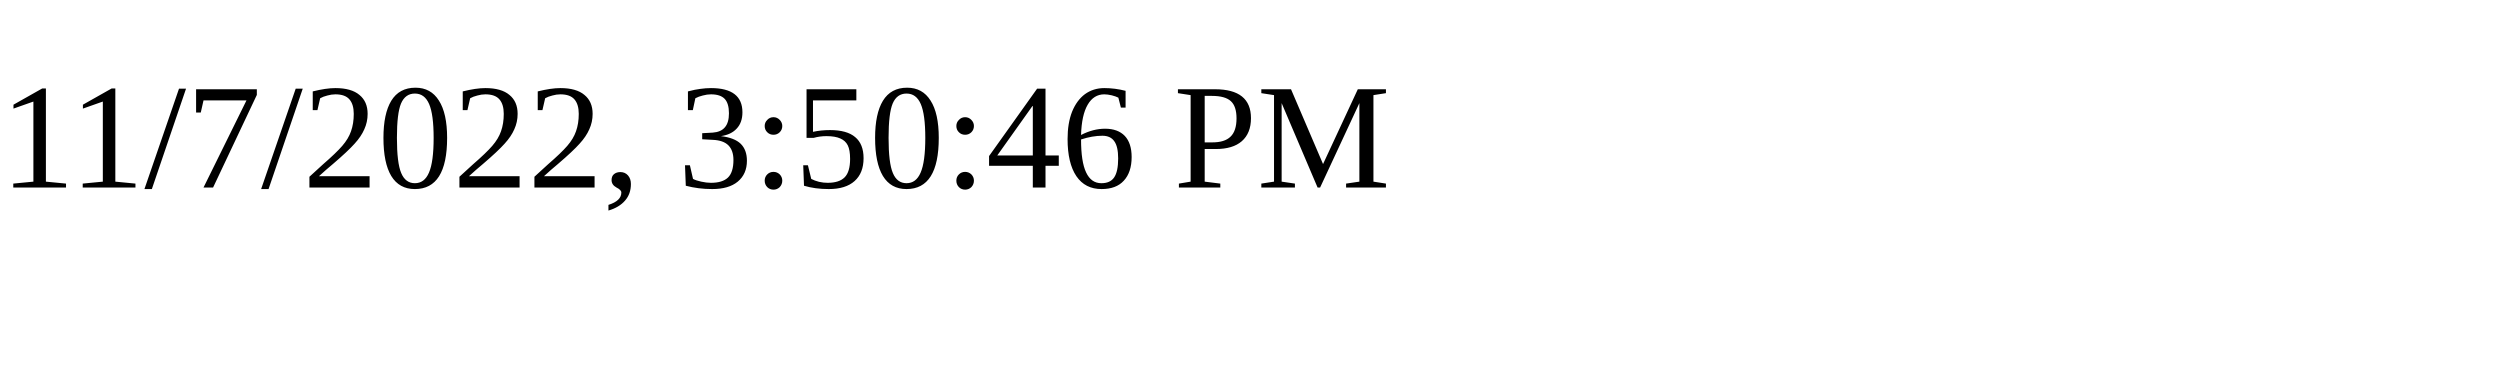
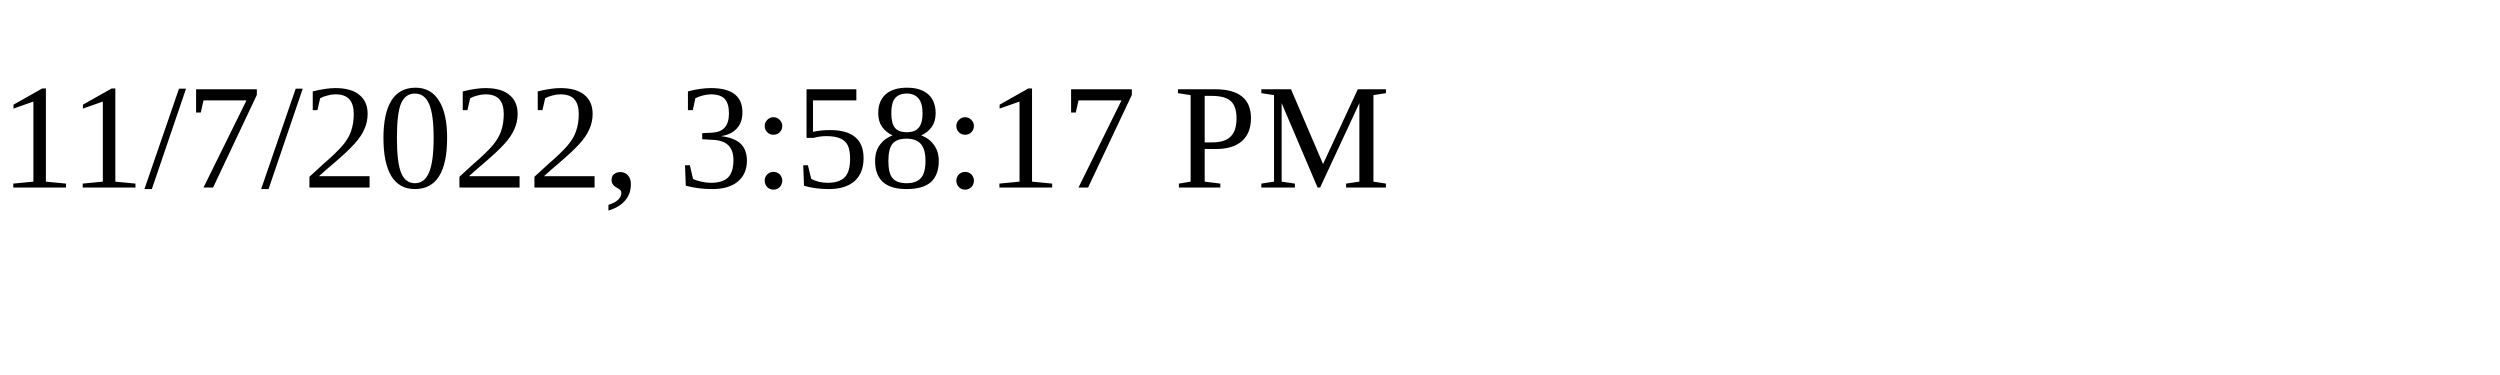
<svg xmlns="http://www.w3.org/2000/svg" height="30" width="200">
-   <text x="0" y="15">11/7/2022, 3:50:46 PM</text>
+   <text x="0" y="15">11/7/2022, 3:58:17 PM</text>
</svg>
